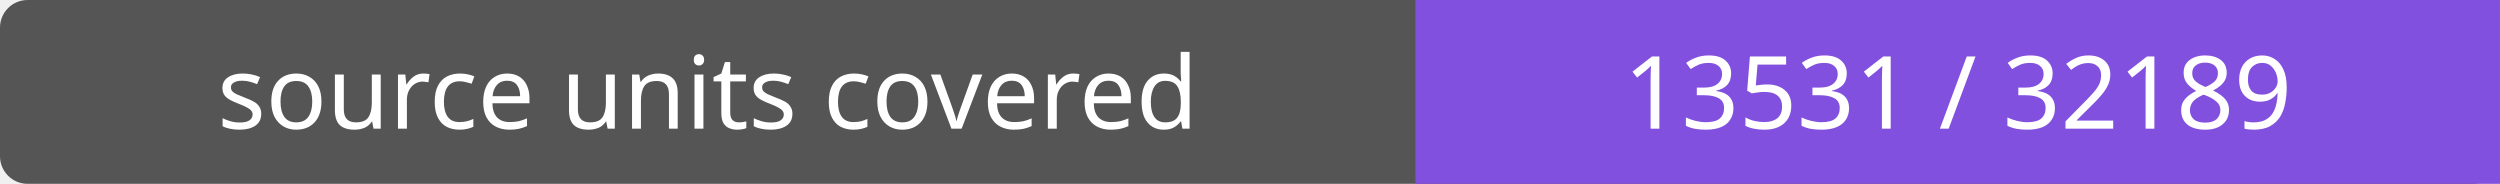
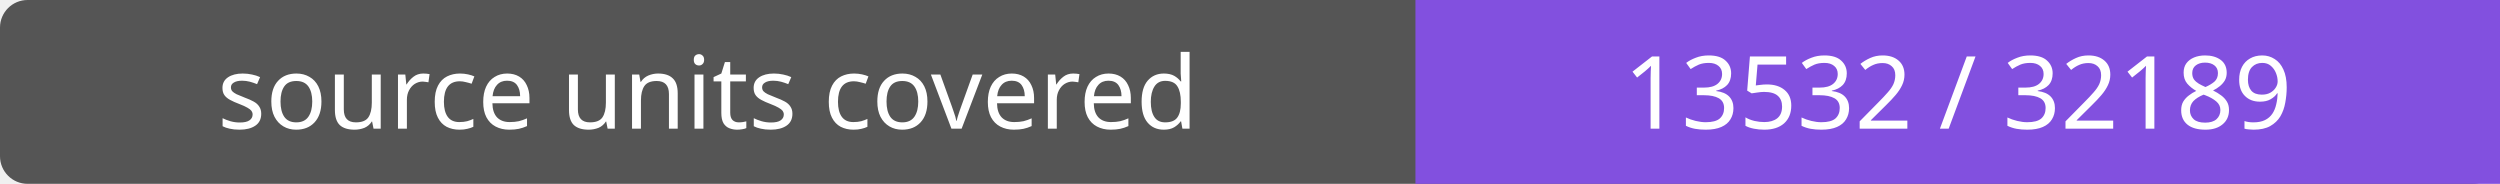
- <svg xmlns="http://www.w3.org/2000/svg" width="272" height="20" role="img" aria-label="source units covered: 13531 / 32189">
+ <svg xmlns="http://www.w3.org/2000/svg" width="272" height="20" role="img" aria-label="source units covered: 13532 / 32189">
  <rect width="272" height="20" rx="3" fill="#555" />
  <path fill="#8250df" d="M154 0h118v20H154z" />
  <g fill="#fff" text-anchor="middle" font-family="Verdana,sans-serif" font-size="11">
    <text x="77.0" y="14">source units covered</text>
-     <text x="213.0" y="14">13531 / 32189</text>
+     <text x="213.0" y="14">13532 / 32189</text>
  </g>
</svg>
